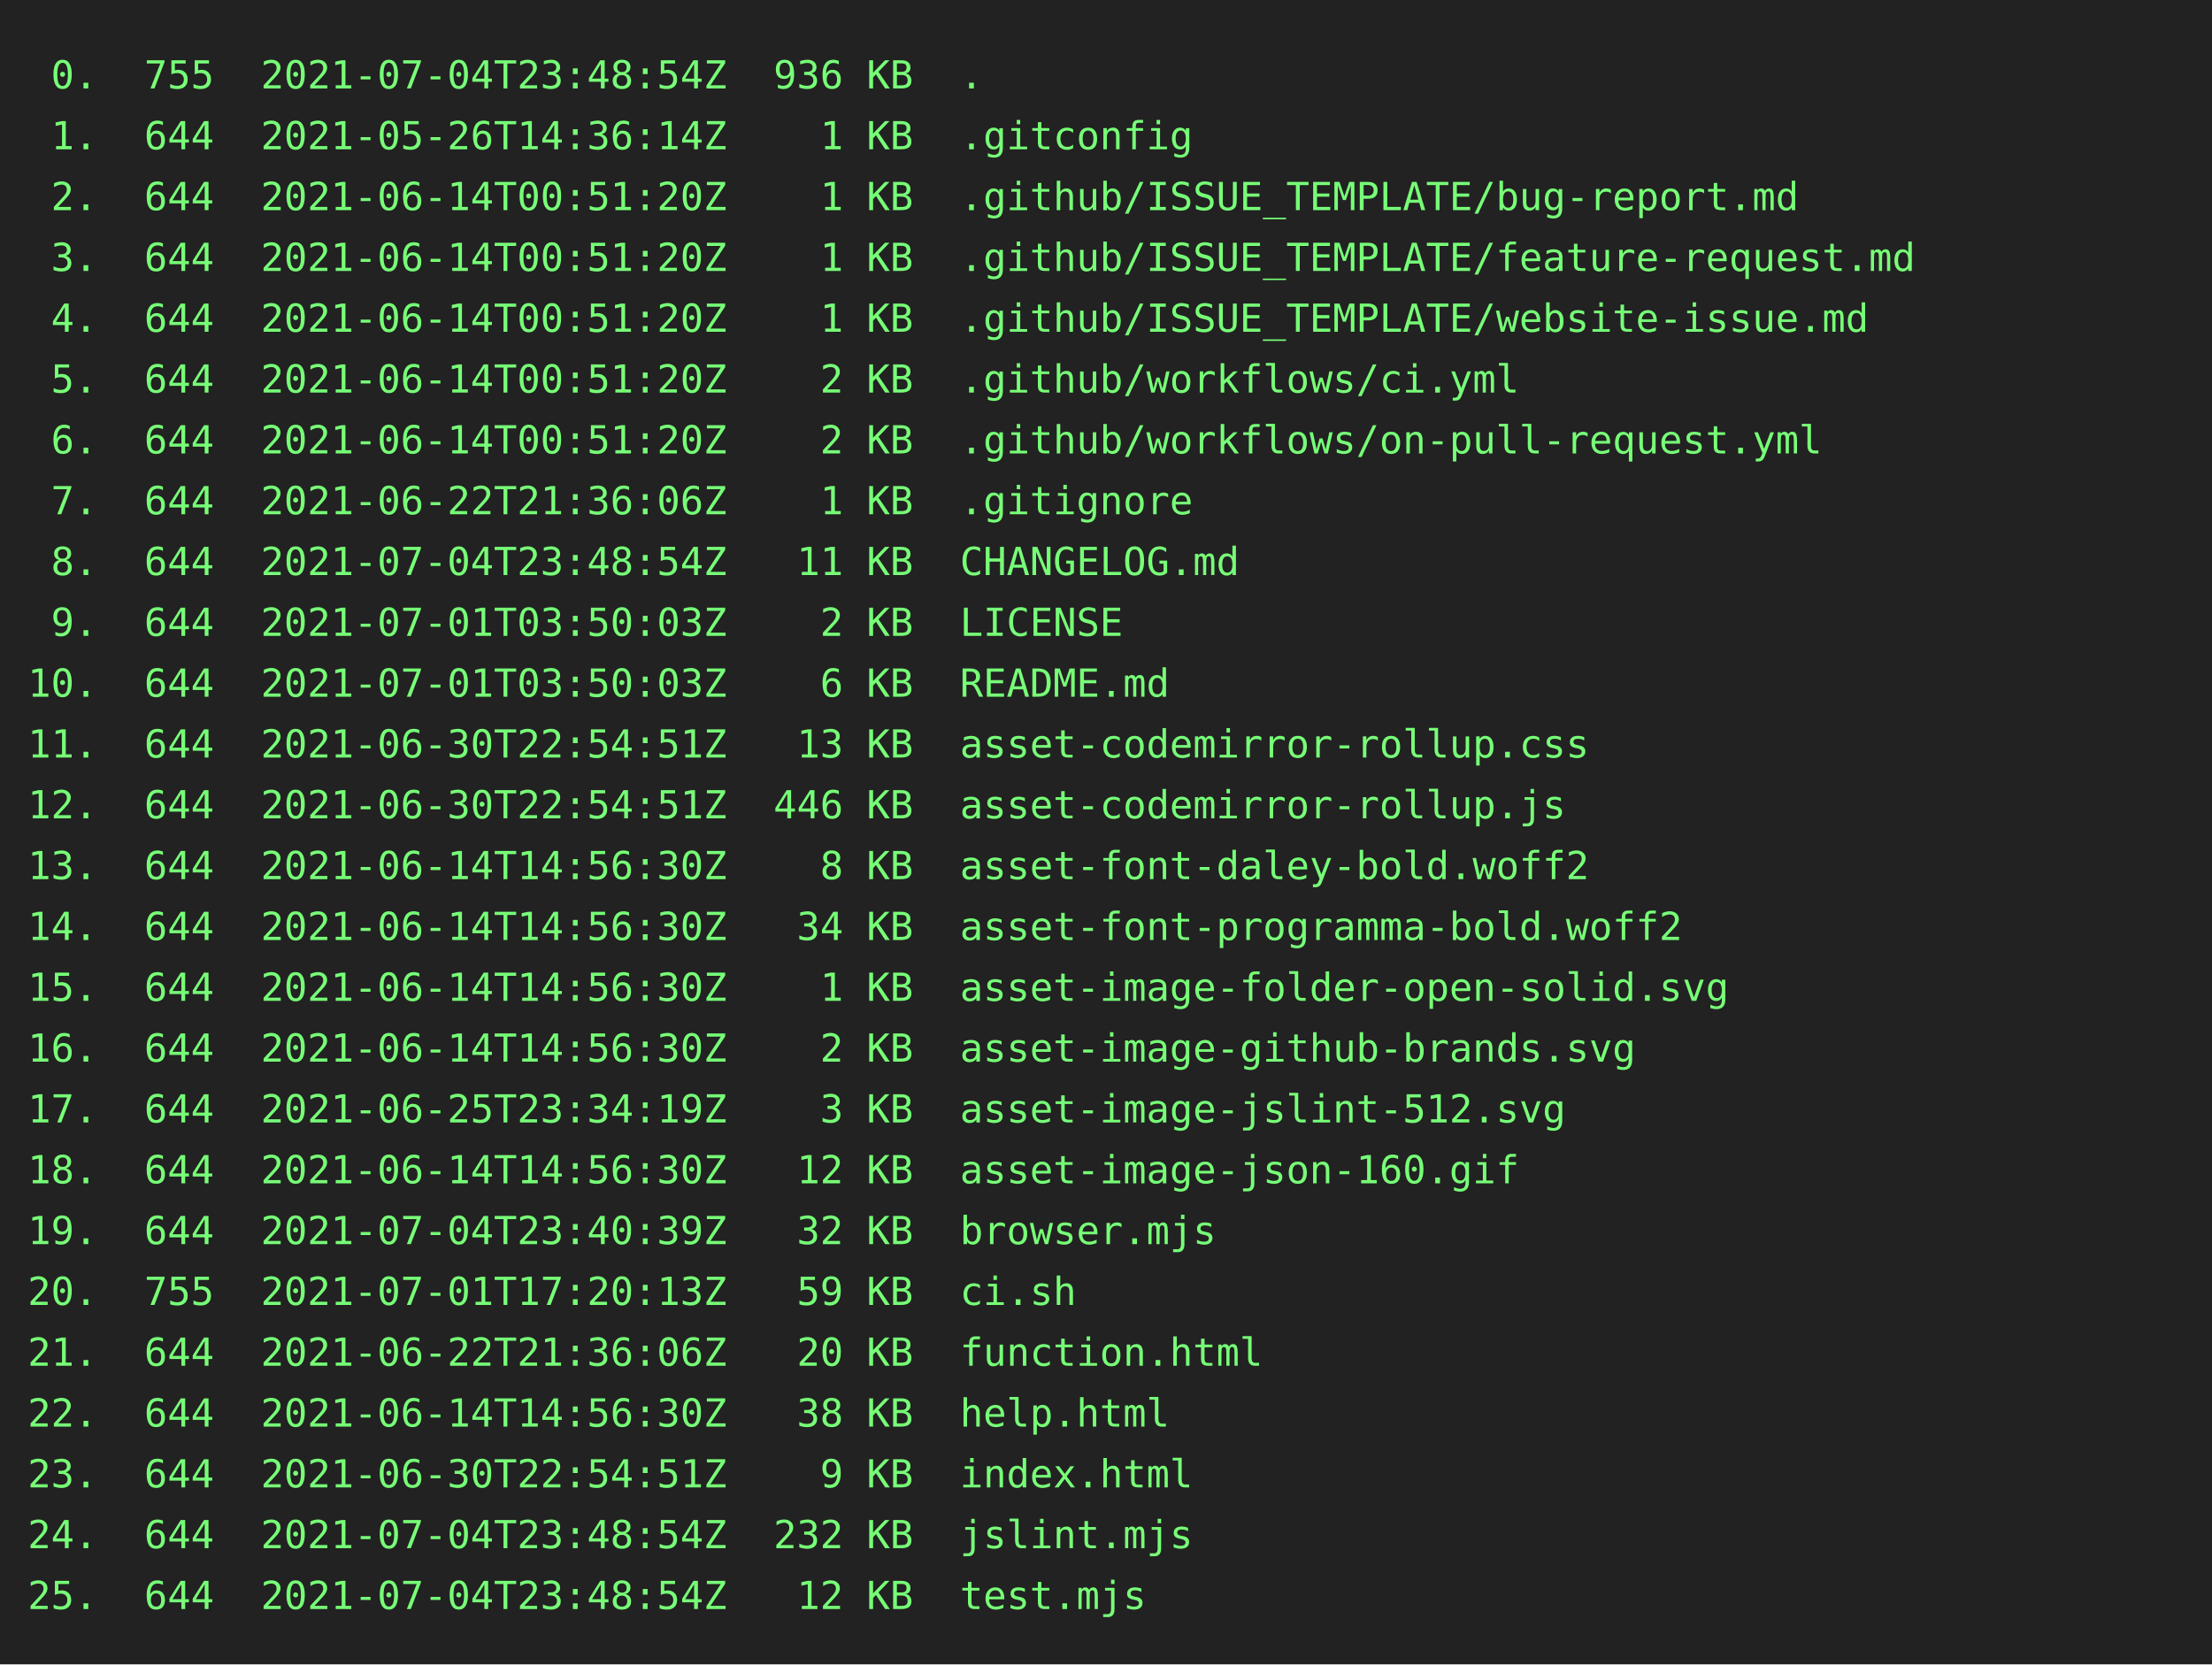
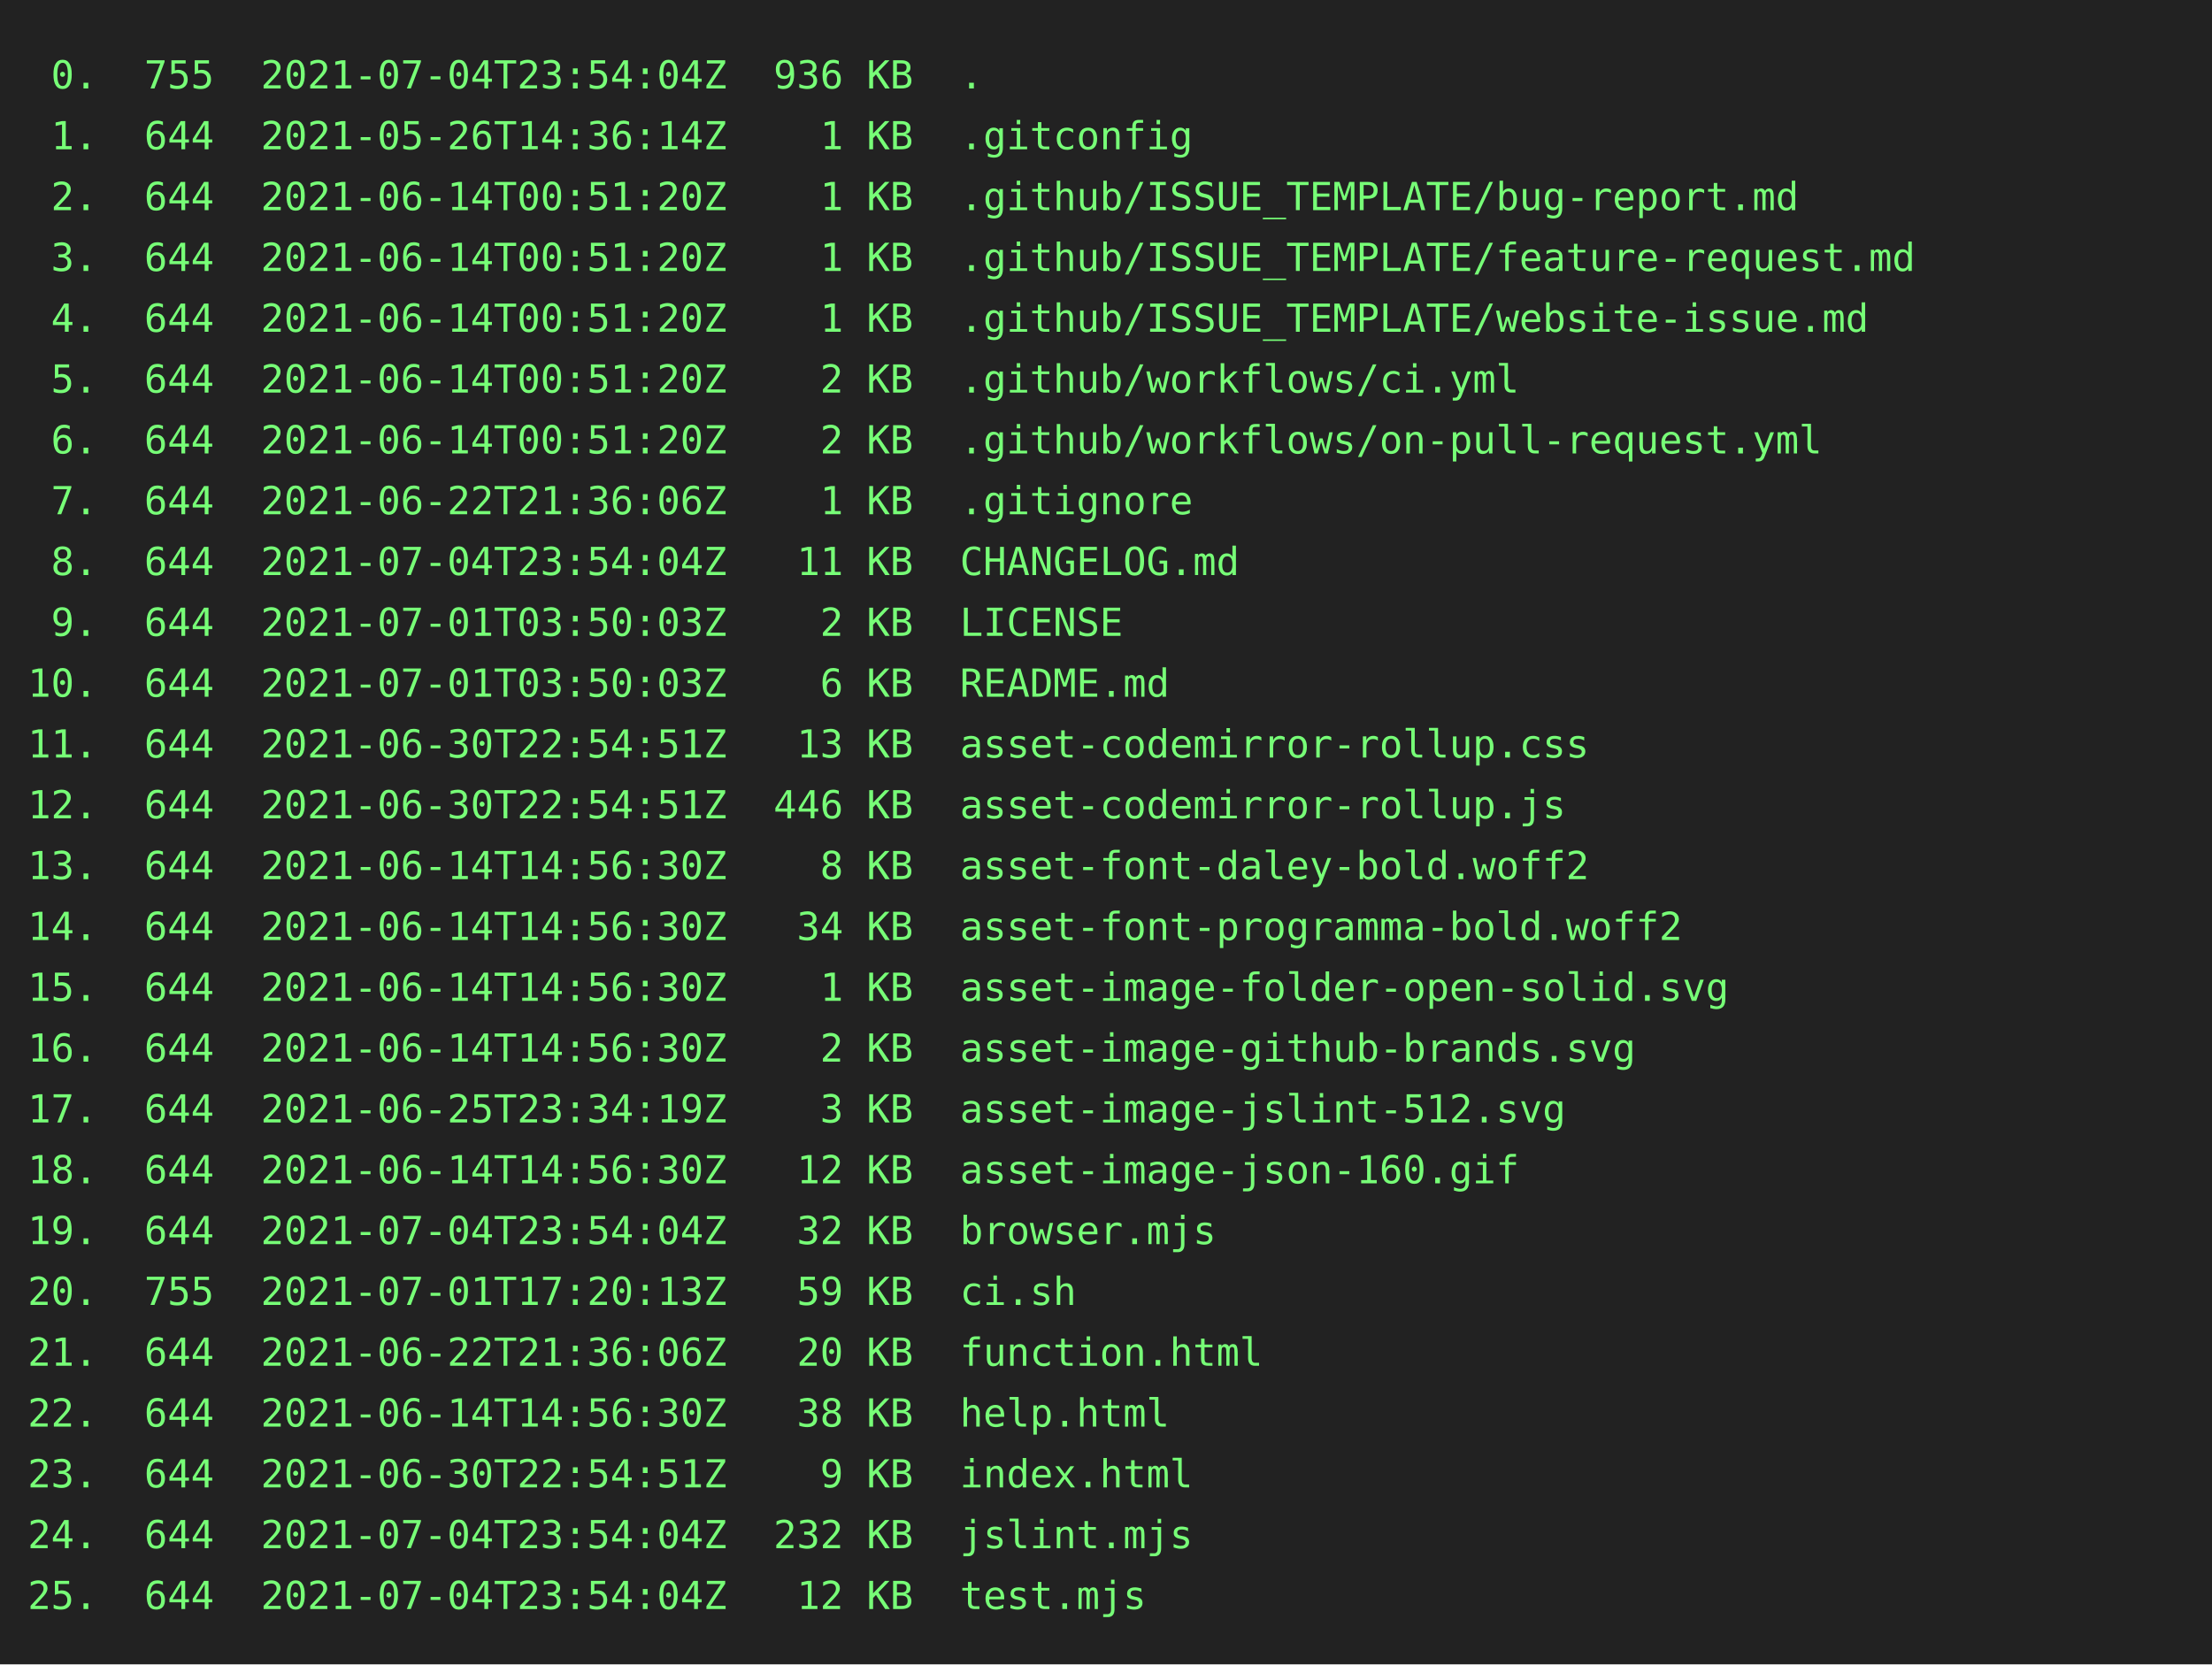
<svg xmlns="http://www.w3.org/2000/svg" height="602" width="800">
  <rect height="602" fill="#222" width="800" />
  <text fill="#7f7" font-family="consolas, menlo, monospace" font-size="14" xml:space="preserve">
-     <tspan lengthAdjust="spacingAndGlyphs" textLength="768" x="10" y="32"> 0.  755  2021-07-04T23:48:54Z  936 KB  .                                                        </tspan>
+     <tspan lengthAdjust="spacingAndGlyphs" textLength="768" x="10" y="32"> 0.  755  2021-07-04T23:54:04Z  936 KB  .                                                        </tspan>
    <tspan lengthAdjust="spacingAndGlyphs" textLength="768" x="10" y="54"> 1.  644  2021-05-26T14:36:14Z    1 KB  .gitconfig                                               </tspan>
    <tspan lengthAdjust="spacingAndGlyphs" textLength="768" x="10" y="76"> 2.  644  2021-06-14T00:51:20Z    1 KB  .github/ISSUE_TEMPLATE/bug-report.md                     </tspan>
    <tspan lengthAdjust="spacingAndGlyphs" textLength="768" x="10" y="98"> 3.  644  2021-06-14T00:51:20Z    1 KB  .github/ISSUE_TEMPLATE/feature-request.md                </tspan>
    <tspan lengthAdjust="spacingAndGlyphs" textLength="768" x="10" y="120"> 4.  644  2021-06-14T00:51:20Z    1 KB  .github/ISSUE_TEMPLATE/website-issue.md                  </tspan>
    <tspan lengthAdjust="spacingAndGlyphs" textLength="768" x="10" y="142"> 5.  644  2021-06-14T00:51:20Z    2 KB  .github/workflows/ci.yml                                 </tspan>
    <tspan lengthAdjust="spacingAndGlyphs" textLength="768" x="10" y="164"> 6.  644  2021-06-14T00:51:20Z    2 KB  .github/workflows/on-pull-request.yml                    </tspan>
    <tspan lengthAdjust="spacingAndGlyphs" textLength="768" x="10" y="186"> 7.  644  2021-06-22T21:36:06Z    1 KB  .gitignore                                               </tspan>
-     <tspan lengthAdjust="spacingAndGlyphs" textLength="768" x="10" y="208"> 8.  644  2021-07-04T23:48:54Z   11 KB  CHANGELOG.md                                             </tspan>
+     <tspan lengthAdjust="spacingAndGlyphs" textLength="768" x="10" y="208"> 8.  644  2021-07-04T23:54:04Z   11 KB  CHANGELOG.md                                             </tspan>
    <tspan lengthAdjust="spacingAndGlyphs" textLength="768" x="10" y="230"> 9.  644  2021-07-01T03:50:03Z    2 KB  LICENSE                                                  </tspan>
    <tspan lengthAdjust="spacingAndGlyphs" textLength="768" x="10" y="252">10.  644  2021-07-01T03:50:03Z    6 KB  README.md                                                </tspan>
    <tspan lengthAdjust="spacingAndGlyphs" textLength="768" x="10" y="274">11.  644  2021-06-30T22:54:51Z   13 KB  asset-codemirror-rollup.css                              </tspan>
    <tspan lengthAdjust="spacingAndGlyphs" textLength="768" x="10" y="296">12.  644  2021-06-30T22:54:51Z  446 KB  asset-codemirror-rollup.js                               </tspan>
    <tspan lengthAdjust="spacingAndGlyphs" textLength="768" x="10" y="318">13.  644  2021-06-14T14:56:30Z    8 KB  asset-font-daley-bold.woff2                              </tspan>
    <tspan lengthAdjust="spacingAndGlyphs" textLength="768" x="10" y="340">14.  644  2021-06-14T14:56:30Z   34 KB  asset-font-programma-bold.woff2                          </tspan>
    <tspan lengthAdjust="spacingAndGlyphs" textLength="768" x="10" y="362">15.  644  2021-06-14T14:56:30Z    1 KB  asset-image-folder-open-solid.svg                        </tspan>
    <tspan lengthAdjust="spacingAndGlyphs" textLength="768" x="10" y="384">16.  644  2021-06-14T14:56:30Z    2 KB  asset-image-github-brands.svg                            </tspan>
    <tspan lengthAdjust="spacingAndGlyphs" textLength="768" x="10" y="406">17.  644  2021-06-25T23:34:19Z    3 KB  asset-image-jslint-512.svg                               </tspan>
    <tspan lengthAdjust="spacingAndGlyphs" textLength="768" x="10" y="428">18.  644  2021-06-14T14:56:30Z   12 KB  asset-image-json-160.gif                                 </tspan>
-     <tspan lengthAdjust="spacingAndGlyphs" textLength="768" x="10" y="450">19.  644  2021-07-04T23:40:39Z   32 KB  browser.mjs                                              </tspan>
+     <tspan lengthAdjust="spacingAndGlyphs" textLength="768" x="10" y="450">19.  644  2021-07-04T23:54:04Z   32 KB  browser.mjs                                              </tspan>
    <tspan lengthAdjust="spacingAndGlyphs" textLength="768" x="10" y="472">20.  755  2021-07-01T17:20:13Z   59 KB  ci.sh                                                    </tspan>
    <tspan lengthAdjust="spacingAndGlyphs" textLength="768" x="10" y="494">21.  644  2021-06-22T21:36:06Z   20 KB  function.html                                            </tspan>
    <tspan lengthAdjust="spacingAndGlyphs" textLength="768" x="10" y="516">22.  644  2021-06-14T14:56:30Z   38 KB  help.html                                                </tspan>
    <tspan lengthAdjust="spacingAndGlyphs" textLength="768" x="10" y="538">23.  644  2021-06-30T22:54:51Z    9 KB  index.html                                               </tspan>
-     <tspan lengthAdjust="spacingAndGlyphs" textLength="768" x="10" y="560">24.  644  2021-07-04T23:48:54Z  232 KB  jslint.mjs                                               </tspan>
-     <tspan lengthAdjust="spacingAndGlyphs" textLength="768" x="10" y="582">25.  644  2021-07-04T23:48:54Z   12 KB  test.mjs                                                 </tspan>
+     <tspan lengthAdjust="spacingAndGlyphs" textLength="768" x="10" y="560">24.  644  2021-07-04T23:54:04Z  232 KB  jslint.mjs                                               </tspan>
+     <tspan lengthAdjust="spacingAndGlyphs" textLength="768" x="10" y="582">25.  644  2021-07-04T23:54:04Z   12 KB  test.mjs                                                 </tspan>
  </text>
</svg>
